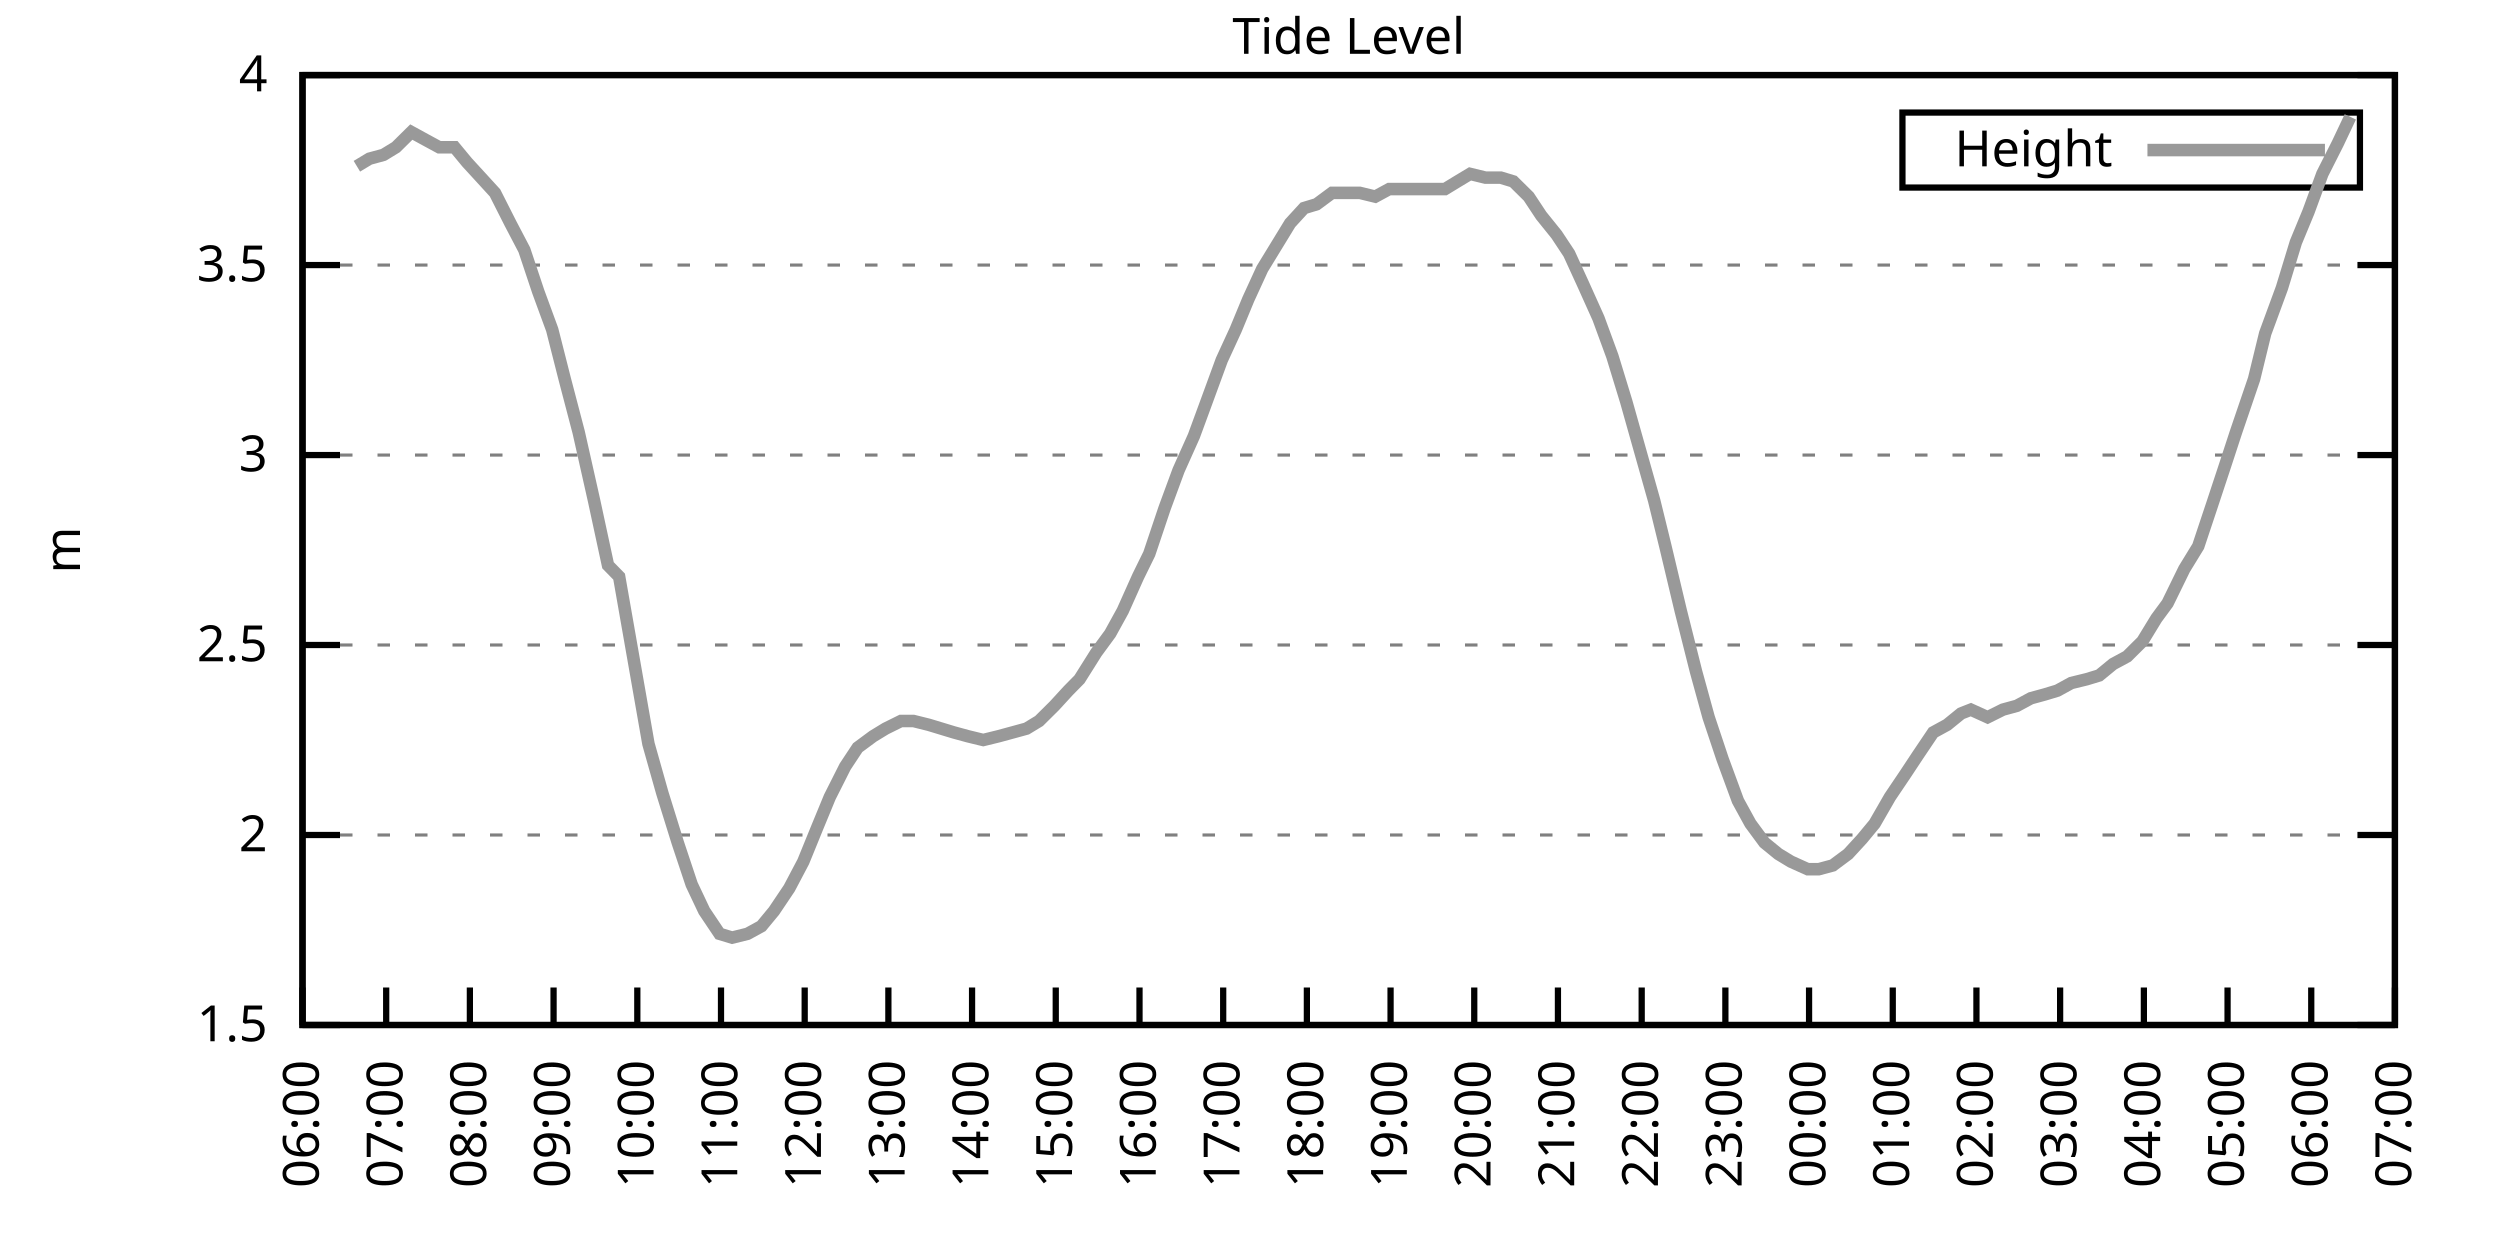
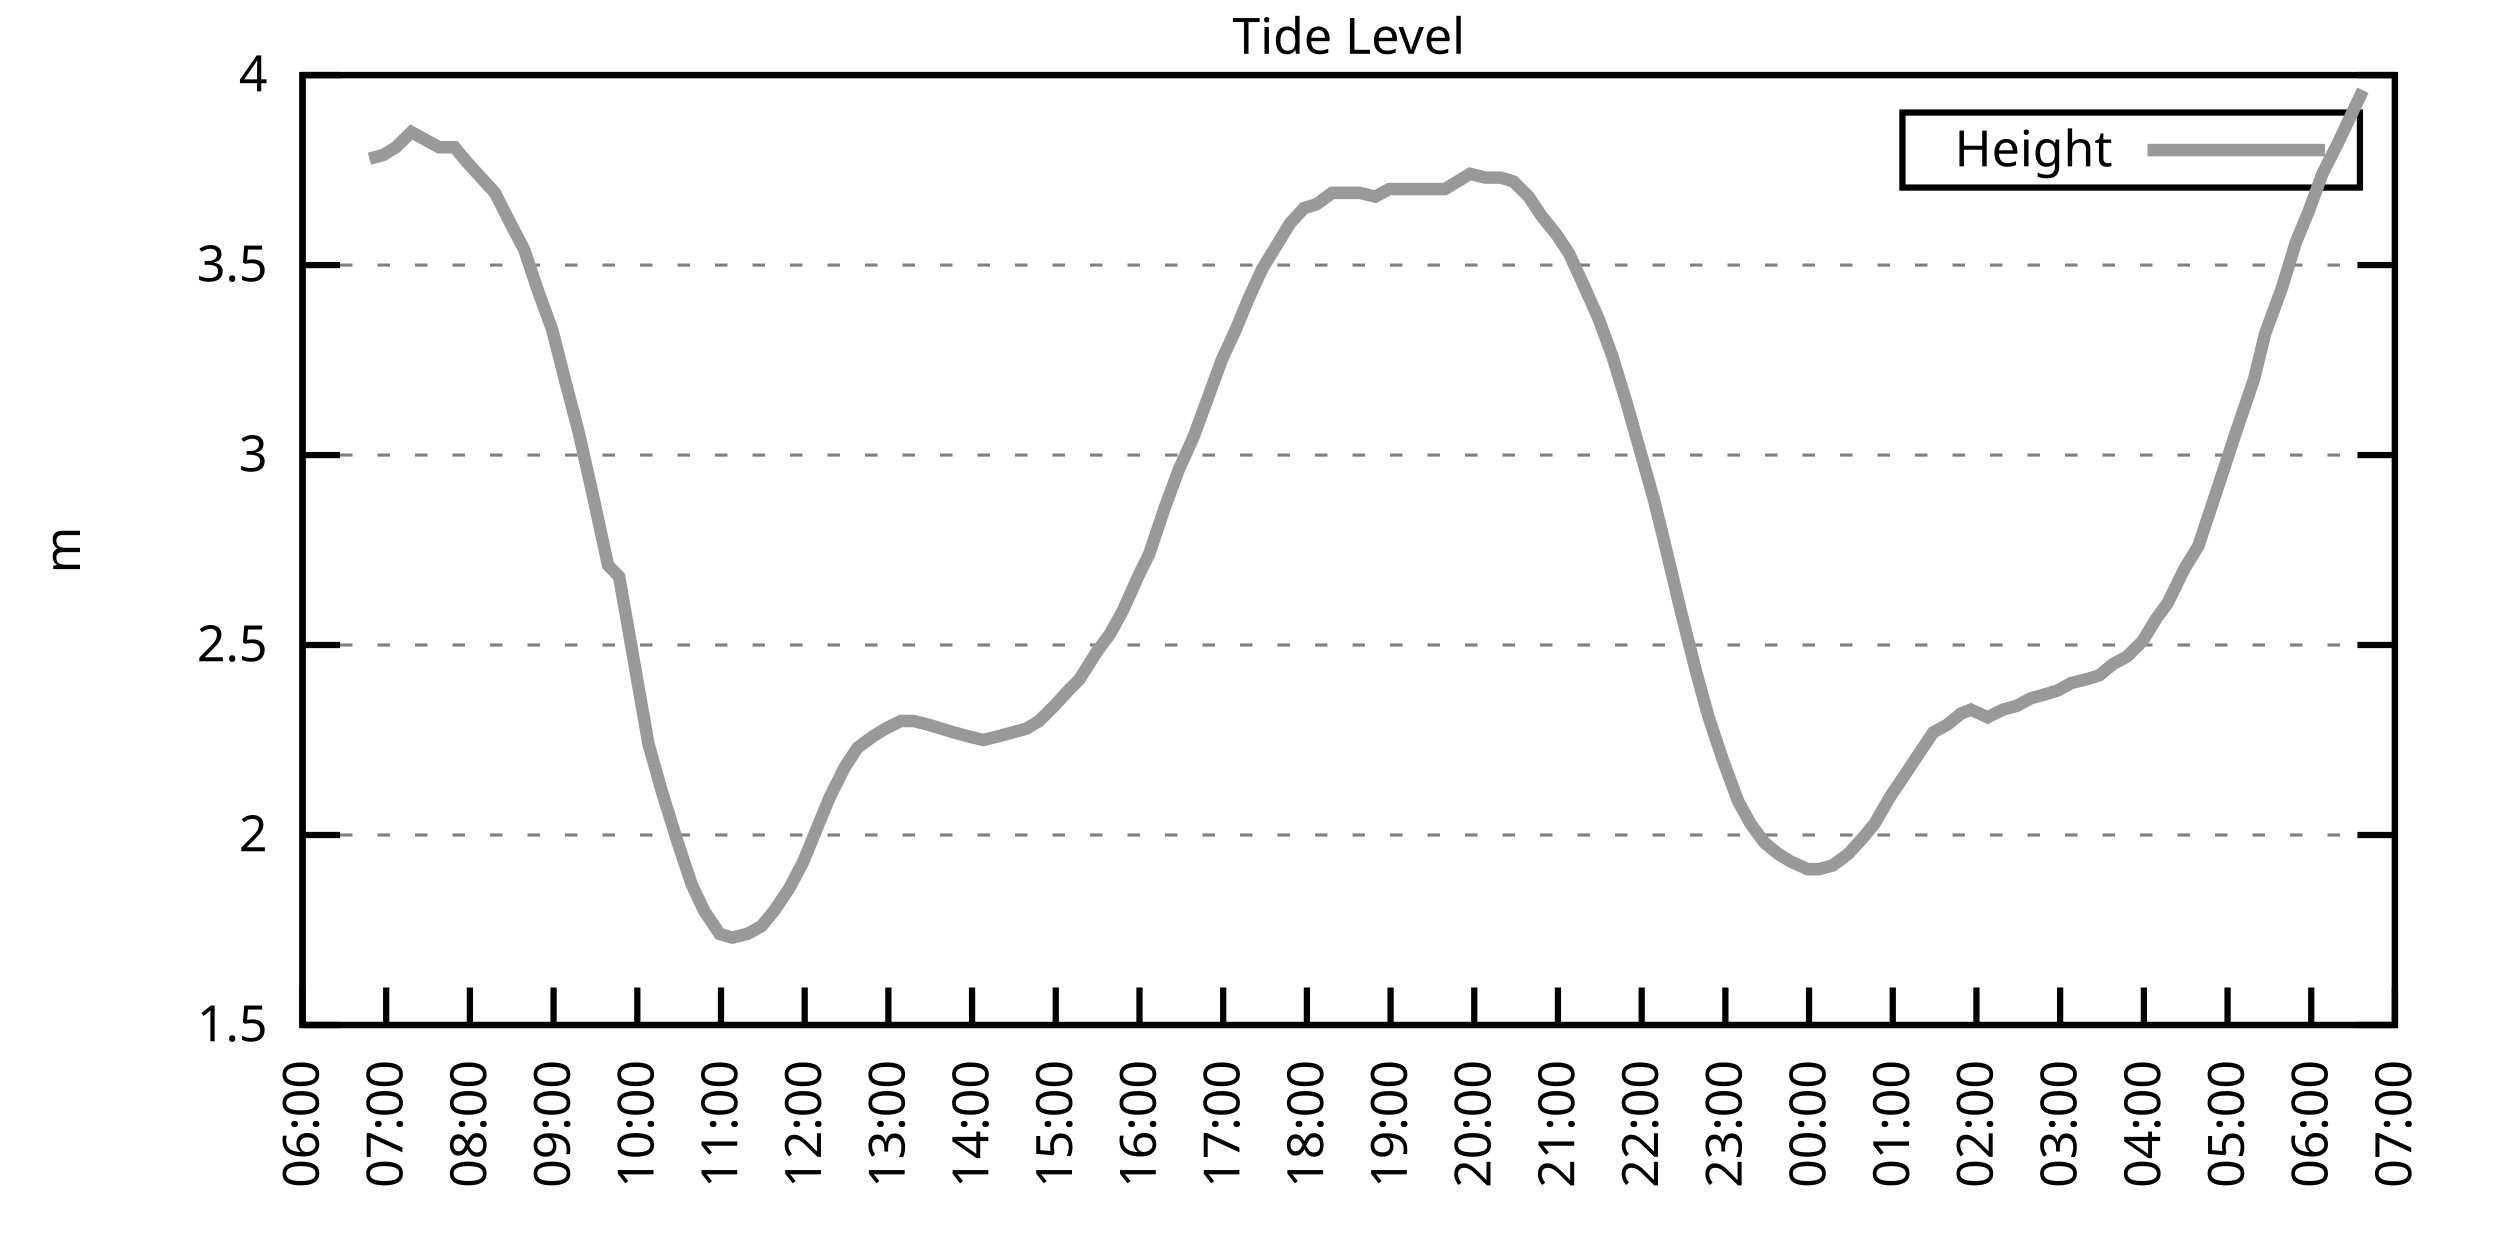
<svg xmlns="http://www.w3.org/2000/svg" xmlns:xlink="http://www.w3.org/1999/xlink" width="400" height="200" viewBox="0 0 400 200">
  <g id="gnuplot_canvas">
    <rect x="0" y="0" width="400" height="200" fill="none" />
    <defs>
      <circle id="gpDot" r="0.5" stroke-width="0.5" stroke="currentColor" />
      <path id="gpPt0" stroke-width="0.333" stroke="currentColor" d="M-1,0 h2 M0,-1 v2" />
      <path id="gpPt1" stroke-width="0.333" stroke="currentColor" d="M-1,-1 L1,1 M1,-1 L-1,1" />
      <path id="gpPt2" stroke-width="0.333" stroke="currentColor" d="M-1,0 L1,0 M0,-1 L0,1 M-1,-1 L1,1 M-1,1 L1,-1" />
      <rect id="gpPt3" stroke-width="0.333" stroke="currentColor" x="-1" y="-1" width="2" height="2" />
      <rect id="gpPt4" stroke-width="0.333" stroke="currentColor" fill="currentColor" x="-1" y="-1" width="2" height="2" />
      <circle id="gpPt5" stroke-width="0.333" stroke="currentColor" cx="0" cy="0" r="1" />
      <use xlink:href="#gpPt5" id="gpPt6" fill="currentColor" stroke="none" />
      <path id="gpPt7" stroke-width="0.333" stroke="currentColor" d="M0,-1.33 L-1.33,0.67 L1.33,0.67 z" />
      <use xlink:href="#gpPt7" id="gpPt8" fill="currentColor" stroke="none" />
      <use xlink:href="#gpPt7" id="gpPt9" stroke="currentColor" transform="rotate(180)" />
      <use xlink:href="#gpPt9" id="gpPt10" fill="currentColor" stroke="none" />
      <use xlink:href="#gpPt3" id="gpPt11" stroke="currentColor" transform="rotate(45)" />
      <use xlink:href="#gpPt11" id="gpPt12" fill="currentColor" stroke="none" />
      <path id="gpPt13" stroke-width="0.333" stroke="currentColor" d="M0,1.330 L1.265,0.411 L0.782,-1.067 L-0.782,-1.076 L-1.265,0.411 z" />
      <use xlink:href="#gpPt13" id="gpPt14" fill="currentColor" stroke="none" />
      <filter id="textbox" filterUnits="objectBoundingBox" x="0" y="0" height="1" width="1">
        <feFlood flood-color="white" flood-opacity="1" result="bgnd" />
        <feComposite in="SourceGraphic" in2="bgnd" operator="atop" />
      </filter>
      <filter id="greybox" filterUnits="objectBoundingBox" x="0" y="0" height="1" width="1">
        <feFlood flood-color="lightgrey" flood-opacity="1" result="grey" />
        <feComposite in="SourceGraphic" in2="grey" operator="atop" />
      </filter>
    </defs>
    <g fill="none" color="white" stroke="currentColor" stroke-width="1.00" stroke-linecap="butt" stroke-linejoin="miter">
</g>
    <g fill="none" color="black" stroke="currentColor" stroke-width="1.00" stroke-linecap="butt" stroke-linejoin="miter">
      <g stroke="none" shape-rendering="crispEdges">
        <polygon fill="rgb(255, 255, 255)" points="48.40,164.00 383.18,164.00 383.18,12.02 48.40,12.02 " />
      </g>
    </g>
    <g fill="none" color="black" stroke="currentColor" stroke-width="1.00" stroke-linecap="butt" stroke-linejoin="miter">
</g>
    <g fill="none" color="black" stroke="black" stroke-width="0.50" stroke-linecap="butt" stroke-linejoin="miter">
</g>
    <g fill="none" color="gray" stroke="currentColor" stroke-width="0.50" stroke-linecap="butt" stroke-linejoin="miter">
      <path stroke="gray" stroke-dasharray="2,4" class="gridline" d="M48.40,164.00 L383.19,164.00  " />
    </g>
    <g fill="none" color="gray" stroke="gray" stroke-width="1.00" stroke-linecap="butt" stroke-linejoin="miter">
</g>
    <g fill="none" color="black" stroke="currentColor" stroke-width="1.00" stroke-linecap="butt" stroke-linejoin="miter">
      <path stroke="black" d="M48.40,164.00 L54.40,164.00 M383.19,164.00 L377.19,164.00  " />
      <g transform="translate(42.80,166.60)" stroke="none" fill="black" font-family="Sans" font-size="8.00" text-anchor="end">
        <text>
          <tspan font-family="Sans"> 1.5</tspan>
        </text>
      </g>
    </g>
    <g fill="none" color="black" stroke="currentColor" stroke-width="1.00" stroke-linecap="butt" stroke-linejoin="miter">
</g>
    <g fill="none" color="black" stroke="black" stroke-width="0.50" stroke-linecap="butt" stroke-linejoin="miter">
</g>
    <g fill="none" color="gray" stroke="currentColor" stroke-width="0.50" stroke-linecap="butt" stroke-linejoin="miter">
      <path stroke="gray" stroke-dasharray="2,4" class="gridline" d="M48.40,133.60 L383.19,133.60  " />
    </g>
    <g fill="none" color="gray" stroke="gray" stroke-width="1.00" stroke-linecap="butt" stroke-linejoin="miter">
</g>
    <g fill="none" color="black" stroke="currentColor" stroke-width="1.00" stroke-linecap="butt" stroke-linejoin="miter">
      <path stroke="black" d="M48.40,133.60 L54.40,133.60 M383.19,133.60 L377.19,133.60  " />
      <g transform="translate(42.80,136.20)" stroke="none" fill="black" font-family="Sans" font-size="8.00" text-anchor="end">
        <text>
          <tspan font-family="Sans"> 2</tspan>
        </text>
      </g>
    </g>
    <g fill="none" color="black" stroke="currentColor" stroke-width="1.00" stroke-linecap="butt" stroke-linejoin="miter">
</g>
    <g fill="none" color="black" stroke="black" stroke-width="0.50" stroke-linecap="butt" stroke-linejoin="miter">
</g>
    <g fill="none" color="gray" stroke="currentColor" stroke-width="0.50" stroke-linecap="butt" stroke-linejoin="miter">
      <path stroke="gray" stroke-dasharray="2,4" class="gridline" d="M48.40,103.20 L383.19,103.20  " />
    </g>
    <g fill="none" color="gray" stroke="gray" stroke-width="1.00" stroke-linecap="butt" stroke-linejoin="miter">
</g>
    <g fill="none" color="black" stroke="currentColor" stroke-width="1.00" stroke-linecap="butt" stroke-linejoin="miter">
      <path stroke="black" d="M48.40,103.20 L54.40,103.20 M383.19,103.20 L377.19,103.20  " />
      <g transform="translate(42.80,105.80)" stroke="none" fill="black" font-family="Sans" font-size="8.00" text-anchor="end">
        <text>
          <tspan font-family="Sans"> 2.5</tspan>
        </text>
      </g>
    </g>
    <g fill="none" color="black" stroke="currentColor" stroke-width="1.00" stroke-linecap="butt" stroke-linejoin="miter">
</g>
    <g fill="none" color="black" stroke="black" stroke-width="0.50" stroke-linecap="butt" stroke-linejoin="miter">
</g>
    <g fill="none" color="gray" stroke="currentColor" stroke-width="0.50" stroke-linecap="butt" stroke-linejoin="miter">
      <path stroke="gray" stroke-dasharray="2,4" class="gridline" d="M48.40,72.81 L383.19,72.81  " />
    </g>
    <g fill="none" color="gray" stroke="gray" stroke-width="1.00" stroke-linecap="butt" stroke-linejoin="miter">
</g>
    <g fill="none" color="black" stroke="currentColor" stroke-width="1.00" stroke-linecap="butt" stroke-linejoin="miter">
      <path stroke="black" d="M48.40,72.81 L54.40,72.81 M383.19,72.81 L377.19,72.81  " />
      <g transform="translate(42.80,75.41)" stroke="none" fill="black" font-family="Sans" font-size="8.00" text-anchor="end">
        <text>
          <tspan font-family="Sans"> 3</tspan>
        </text>
      </g>
    </g>
    <g fill="none" color="black" stroke="currentColor" stroke-width="1.00" stroke-linecap="butt" stroke-linejoin="miter">
</g>
    <g fill="none" color="black" stroke="black" stroke-width="0.50" stroke-linecap="butt" stroke-linejoin="miter">
</g>
    <g fill="none" color="gray" stroke="currentColor" stroke-width="0.50" stroke-linecap="butt" stroke-linejoin="miter">
      <path stroke="gray" stroke-dasharray="2,4" class="gridline" d="M48.40,42.41 L383.19,42.41  " />
    </g>
    <g fill="none" color="gray" stroke="gray" stroke-width="1.00" stroke-linecap="butt" stroke-linejoin="miter">
</g>
    <g fill="none" color="black" stroke="currentColor" stroke-width="1.00" stroke-linecap="butt" stroke-linejoin="miter">
      <path stroke="black" d="M48.40,42.41 L54.40,42.41 M383.19,42.41 L377.19,42.41  " />
      <g transform="translate(42.80,45.01)" stroke="none" fill="black" font-family="Sans" font-size="8.00" text-anchor="end">
        <text>
          <tspan font-family="Sans"> 3.5</tspan>
        </text>
      </g>
    </g>
    <g fill="none" color="black" stroke="currentColor" stroke-width="1.00" stroke-linecap="butt" stroke-linejoin="miter">
</g>
    <g fill="none" color="black" stroke="black" stroke-width="0.50" stroke-linecap="butt" stroke-linejoin="miter">
</g>
    <g fill="none" color="gray" stroke="currentColor" stroke-width="0.50" stroke-linecap="butt" stroke-linejoin="miter">
      <path stroke="gray" stroke-dasharray="2,4" class="gridline" d="M48.40,12.01 L383.19,12.01  " />
    </g>
    <g fill="none" color="gray" stroke="gray" stroke-width="1.00" stroke-linecap="butt" stroke-linejoin="miter">
</g>
    <g fill="none" color="black" stroke="currentColor" stroke-width="1.00" stroke-linecap="butt" stroke-linejoin="miter">
      <path stroke="black" d="M48.40,12.01 L54.40,12.01 M383.19,12.01 L377.19,12.01  " />
      <g transform="translate(42.80,14.61)" stroke="none" fill="black" font-family="Sans" font-size="8.00" text-anchor="end">
        <text>
          <tspan font-family="Sans"> 4</tspan>
        </text>
      </g>
    </g>
    <g fill="none" color="black" stroke="currentColor" stroke-width="1.00" stroke-linecap="butt" stroke-linejoin="miter">
      <path stroke="black" d="M48.40,164.00 L48.40,158.00  " />
      <g transform="translate(51.00,169.60) rotate(270.00)" stroke="none" fill="black" font-family="Sans" font-size="8.00" text-anchor="end">
        <text>
          <tspan font-family="Sans">06:00</tspan>
        </text>
      </g>
    </g>
    <g fill="none" color="black" stroke="currentColor" stroke-width="1.00" stroke-linecap="butt" stroke-linejoin="miter">
      <path stroke="black" d="M61.79,164.00 L61.79,158.00  " />
      <g transform="translate(64.39,169.60) rotate(270.00)" stroke="none" fill="black" font-family="Sans" font-size="8.00" text-anchor="end">
        <text>
          <tspan font-family="Sans">07:00</tspan>
        </text>
      </g>
    </g>
    <g fill="none" color="black" stroke="currentColor" stroke-width="1.00" stroke-linecap="butt" stroke-linejoin="miter">
      <path stroke="black" d="M75.18,164.00 L75.18,158.00  " />
      <g transform="translate(77.78,169.60) rotate(270.00)" stroke="none" fill="black" font-family="Sans" font-size="8.00" text-anchor="end">
        <text>
          <tspan font-family="Sans">08:00</tspan>
        </text>
      </g>
    </g>
    <g fill="none" color="black" stroke="currentColor" stroke-width="1.00" stroke-linecap="butt" stroke-linejoin="miter">
      <path stroke="black" d="M88.57,164.00 L88.57,158.00  " />
      <g transform="translate(91.17,169.60) rotate(270.00)" stroke="none" fill="black" font-family="Sans" font-size="8.00" text-anchor="end">
        <text>
          <tspan font-family="Sans">09:00</tspan>
        </text>
      </g>
    </g>
    <g fill="none" color="black" stroke="currentColor" stroke-width="1.00" stroke-linecap="butt" stroke-linejoin="miter">
      <path stroke="black" d="M101.97,164.00 L101.97,158.00  " />
      <g transform="translate(104.57,169.60) rotate(270.00)" stroke="none" fill="black" font-family="Sans" font-size="8.00" text-anchor="end">
        <text>
          <tspan font-family="Sans">10:00</tspan>
        </text>
      </g>
    </g>
    <g fill="none" color="black" stroke="currentColor" stroke-width="1.00" stroke-linecap="butt" stroke-linejoin="miter">
      <path stroke="black" d="M115.36,164.00 L115.36,158.00  " />
      <g transform="translate(117.96,169.60) rotate(270.00)" stroke="none" fill="black" font-family="Sans" font-size="8.00" text-anchor="end">
        <text>
          <tspan font-family="Sans">11:00</tspan>
        </text>
      </g>
    </g>
    <g fill="none" color="black" stroke="currentColor" stroke-width="1.00" stroke-linecap="butt" stroke-linejoin="miter">
      <path stroke="black" d="M128.75,164.00 L128.75,158.00  " />
      <g transform="translate(131.35,169.60) rotate(270.00)" stroke="none" fill="black" font-family="Sans" font-size="8.00" text-anchor="end">
        <text>
          <tspan font-family="Sans">12:00</tspan>
        </text>
      </g>
    </g>
    <g fill="none" color="black" stroke="currentColor" stroke-width="1.00" stroke-linecap="butt" stroke-linejoin="miter">
      <path stroke="black" d="M142.14,164.00 L142.14,158.00  " />
      <g transform="translate(144.74,169.60) rotate(270.00)" stroke="none" fill="black" font-family="Sans" font-size="8.00" text-anchor="end">
        <text>
          <tspan font-family="Sans">13:00</tspan>
        </text>
      </g>
    </g>
    <g fill="none" color="black" stroke="currentColor" stroke-width="1.00" stroke-linecap="butt" stroke-linejoin="miter">
      <path stroke="black" d="M155.53,164.00 L155.53,158.00  " />
      <g transform="translate(158.13,169.60) rotate(270.00)" stroke="none" fill="black" font-family="Sans" font-size="8.00" text-anchor="end">
        <text>
          <tspan font-family="Sans">14:00</tspan>
        </text>
      </g>
    </g>
    <g fill="none" color="black" stroke="currentColor" stroke-width="1.00" stroke-linecap="butt" stroke-linejoin="miter">
      <path stroke="black" d="M168.92,164.00 L168.92,158.00  " />
      <g transform="translate(171.52,169.60) rotate(270.00)" stroke="none" fill="black" font-family="Sans" font-size="8.00" text-anchor="end">
        <text>
          <tspan font-family="Sans">15:00</tspan>
        </text>
      </g>
    </g>
    <g fill="none" color="black" stroke="currentColor" stroke-width="1.00" stroke-linecap="butt" stroke-linejoin="miter">
      <path stroke="black" d="M182.32,164.00 L182.32,158.00  " />
      <g transform="translate(184.92,169.60) rotate(270.00)" stroke="none" fill="black" font-family="Sans" font-size="8.00" text-anchor="end">
        <text>
          <tspan font-family="Sans">16:00</tspan>
        </text>
      </g>
    </g>
    <g fill="none" color="black" stroke="currentColor" stroke-width="1.00" stroke-linecap="butt" stroke-linejoin="miter">
      <path stroke="black" d="M195.71,164.00 L195.71,158.00  " />
      <g transform="translate(198.31,169.60) rotate(270.00)" stroke="none" fill="black" font-family="Sans" font-size="8.00" text-anchor="end">
        <text>
          <tspan font-family="Sans">17:00</tspan>
        </text>
      </g>
    </g>
    <g fill="none" color="black" stroke="currentColor" stroke-width="1.00" stroke-linecap="butt" stroke-linejoin="miter">
      <path stroke="black" d="M209.10,164.00 L209.10,158.00  " />
      <g transform="translate(211.70,169.60) rotate(270.00)" stroke="none" fill="black" font-family="Sans" font-size="8.00" text-anchor="end">
        <text>
          <tspan font-family="Sans">18:00</tspan>
        </text>
      </g>
    </g>
    <g fill="none" color="black" stroke="currentColor" stroke-width="1.00" stroke-linecap="butt" stroke-linejoin="miter">
      <path stroke="black" d="M222.49,164.00 L222.49,158.00  " />
      <g transform="translate(225.09,169.60) rotate(270.00)" stroke="none" fill="black" font-family="Sans" font-size="8.00" text-anchor="end">
        <text>
          <tspan font-family="Sans">19:00</tspan>
        </text>
      </g>
    </g>
    <g fill="none" color="black" stroke="currentColor" stroke-width="1.00" stroke-linecap="butt" stroke-linejoin="miter">
      <path stroke="black" d="M235.88,164.00 L235.88,158.00  " />
      <g transform="translate(238.48,169.60) rotate(270.00)" stroke="none" fill="black" font-family="Sans" font-size="8.00" text-anchor="end">
        <text>
          <tspan font-family="Sans">20:00</tspan>
        </text>
      </g>
    </g>
    <g fill="none" color="black" stroke="currentColor" stroke-width="1.00" stroke-linecap="butt" stroke-linejoin="miter">
      <path stroke="black" d="M249.27,164.00 L249.27,158.00  " />
      <g transform="translate(251.87,169.60) rotate(270.00)" stroke="none" fill="black" font-family="Sans" font-size="8.00" text-anchor="end">
        <text>
          <tspan font-family="Sans">21:00</tspan>
        </text>
      </g>
    </g>
    <g fill="none" color="black" stroke="currentColor" stroke-width="1.00" stroke-linecap="butt" stroke-linejoin="miter">
      <path stroke="black" d="M262.67,164.00 L262.67,158.00  " />
      <g transform="translate(265.27,169.60) rotate(270.00)" stroke="none" fill="black" font-family="Sans" font-size="8.00" text-anchor="end">
        <text>
          <tspan font-family="Sans">22:00</tspan>
        </text>
      </g>
    </g>
    <g fill="none" color="black" stroke="currentColor" stroke-width="1.00" stroke-linecap="butt" stroke-linejoin="miter">
      <path stroke="black" d="M276.06,164.00 L276.06,158.00  " />
      <g transform="translate(278.66,169.60) rotate(270.00)" stroke="none" fill="black" font-family="Sans" font-size="8.00" text-anchor="end">
        <text>
          <tspan font-family="Sans">23:00</tspan>
        </text>
      </g>
    </g>
    <g fill="none" color="black" stroke="currentColor" stroke-width="1.00" stroke-linecap="butt" stroke-linejoin="miter">
      <path stroke="black" d="M289.45,164.00 L289.45,158.00  " />
      <g transform="translate(292.05,169.60) rotate(270.00)" stroke="none" fill="black" font-family="Sans" font-size="8.00" text-anchor="end">
        <text>
          <tspan font-family="Sans">00:00</tspan>
        </text>
      </g>
    </g>
    <g fill="none" color="black" stroke="currentColor" stroke-width="1.00" stroke-linecap="butt" stroke-linejoin="miter">
      <path stroke="black" d="M302.84,164.00 L302.84,158.00  " />
      <g transform="translate(305.44,169.60) rotate(270.00)" stroke="none" fill="black" font-family="Sans" font-size="8.00" text-anchor="end">
        <text>
          <tspan font-family="Sans">01:00</tspan>
        </text>
      </g>
    </g>
    <g fill="none" color="black" stroke="currentColor" stroke-width="1.00" stroke-linecap="butt" stroke-linejoin="miter">
      <path stroke="black" d="M316.23,164.00 L316.23,158.00  " />
      <g transform="translate(318.83,169.60) rotate(270.00)" stroke="none" fill="black" font-family="Sans" font-size="8.00" text-anchor="end">
        <text>
          <tspan font-family="Sans">02:00</tspan>
        </text>
      </g>
    </g>
    <g fill="none" color="black" stroke="currentColor" stroke-width="1.00" stroke-linecap="butt" stroke-linejoin="miter">
      <path stroke="black" d="M329.62,164.00 L329.62,158.00  " />
      <g transform="translate(332.22,169.60) rotate(270.00)" stroke="none" fill="black" font-family="Sans" font-size="8.00" text-anchor="end">
        <text>
          <tspan font-family="Sans">03:00</tspan>
        </text>
      </g>
    </g>
    <g fill="none" color="black" stroke="currentColor" stroke-width="1.00" stroke-linecap="butt" stroke-linejoin="miter">
      <path stroke="black" d="M343.02,164.00 L343.02,158.00  " />
      <g transform="translate(345.62,169.60) rotate(270.00)" stroke="none" fill="black" font-family="Sans" font-size="8.00" text-anchor="end">
        <text>
          <tspan font-family="Sans">04:00</tspan>
        </text>
      </g>
    </g>
    <g fill="none" color="black" stroke="currentColor" stroke-width="1.00" stroke-linecap="butt" stroke-linejoin="miter">
      <path stroke="black" d="M356.41,164.00 L356.41,158.00  " />
      <g transform="translate(359.01,169.60) rotate(270.00)" stroke="none" fill="black" font-family="Sans" font-size="8.00" text-anchor="end">
        <text>
          <tspan font-family="Sans">05:00</tspan>
        </text>
      </g>
    </g>
    <g fill="none" color="black" stroke="currentColor" stroke-width="1.00" stroke-linecap="butt" stroke-linejoin="miter">
      <path stroke="black" d="M369.80,164.00 L369.80,158.00  " />
      <g transform="translate(372.40,169.60) rotate(270.00)" stroke="none" fill="black" font-family="Sans" font-size="8.00" text-anchor="end">
        <text>
          <tspan font-family="Sans">06:00</tspan>
        </text>
      </g>
    </g>
    <g fill="none" color="black" stroke="currentColor" stroke-width="1.00" stroke-linecap="butt" stroke-linejoin="miter">
      <path stroke="black" d="M383.19,164.00 L383.19,158.00  " />
      <g transform="translate(385.79,169.60) rotate(270.00)" stroke="none" fill="black" font-family="Sans" font-size="8.00" text-anchor="end">
        <text>
          <tspan font-family="Sans">07:00</tspan>
        </text>
      </g>
    </g>
    <g fill="none" color="black" stroke="currentColor" stroke-width="1.00" stroke-linecap="butt" stroke-linejoin="miter">
</g>
    <g fill="none" color="black" stroke="currentColor" stroke-width="1.00" stroke-linecap="butt" stroke-linejoin="miter">
      <path stroke="black" d="M48.40,12.01 L48.40,164.00 L383.19,164.00 L383.19,12.01 L48.40,12.01 Z  " />
    </g>
    <g fill="none" color="black" stroke="currentColor" stroke-width="1.00" stroke-linecap="butt" stroke-linejoin="miter">
</g>
    <g fill="none" color="black" stroke="currentColor" stroke-width="1.00" stroke-linecap="butt" stroke-linejoin="miter">
      <path stroke="black" d="M304.39,30.01 L304.39,18.01 L377.59,18.01 L377.59,30.01 L304.39,30.01 Z  " />
    </g>
    <g id="Tide_level_plot_1">
      <g fill="none" color="white" stroke="black" stroke-width="2.00" stroke-linecap="butt" stroke-linejoin="miter">
</g>
      <g fill="none" color="black" stroke="currentColor" stroke-width="2.00" stroke-linecap="butt" stroke-linejoin="miter">
        <g transform="translate(337.99,26.61)" stroke="none" fill="black" font-family="Sans" font-size="8.00" text-anchor="end">
          <text>
            <tspan font-family="Sans">Height</tspan>
          </text>
        </g>
      </g>
      <g fill="none" color="black" stroke="currentColor" stroke-width="2.00" stroke-linecap="butt" stroke-linejoin="miter">
-         <path stroke="rgb(153, 153, 153)" d="M343.59,24.01 L371.99,24.01 M57.10,26.60 L59.11,25.39 L61.35,24.78 L63.35,23.56 L65.81,21.13 L68.04,22.35   L70.27,23.56 L72.73,23.56 L74.74,25.99 L76.97,28.42 L79.20,30.86 L81.66,35.72 L83.89,39.98 L86.12,46.66   L88.35,52.74 L90.36,60.65 L92.59,69.16 L95.05,80.10 L97.28,90.44 L99.06,92.26 L103.75,119.01 L105.98,126.91   L108.44,134.82 L110.67,141.51 L112.68,145.76 L115.13,149.41 L117.14,150.02 L119.60,149.41 L121.83,148.19 L123.84,145.76   L126.29,142.11 L128.53,137.86 L130.76,132.39 L132.77,127.52 L135.22,122.66 L137.23,119.62 L139.69,117.80 L141.69,116.58   L144.15,115.36 L146.16,115.36 L148.61,115.97 L150.62,116.58 L152.63,117.19 L154.86,117.80 L157.32,118.40 L159.77,117.80   L162.01,117.19 L164.24,116.58 L166.25,115.36 L168.70,112.93 L170.93,110.50 L172.72,108.68 L175.40,104.42 L177.63,101.38   L179.64,97.73 L182.09,92.26 L183.88,88.61 L186.33,81.32 L188.57,75.24 L191.02,69.77 L192.81,64.90 L195.48,57.61   L197.72,52.74 L199.73,47.88 L201.96,43.02 L204.19,39.37 L206.42,35.72 L208.65,33.29 L210.66,32.68 L213.12,30.86   L215.13,30.86 L217.58,30.86 L220.04,31.46 L222.27,30.25 L224.50,30.25 L226.51,30.25 L228.74,30.25 L231.20,30.25   L233.20,29.03 L235.21,27.82 L237.67,28.42 L240.12,28.42 L242.13,29.03 L244.59,31.46 L246.60,34.50 L249.05,37.54   L251.06,40.58 L253.29,45.45 L255.75,50.92 L257.98,57.00 L260.21,64.29 L262.44,72.20 L264.67,80.10 L266.46,87.40   L268.92,97.73 L271.37,107.46 L273.38,114.76 L275.61,121.44 L278.07,128.13 L280.07,131.78 L282.31,134.82 L284.54,136.64   L286.55,137.86 L289.23,139.07 L291.01,139.07 L293.24,138.47 L295.70,136.64 L297.93,134.21 L299.94,131.78 L302.39,127.52   L304.85,123.87 L306.86,120.83 L309.31,117.19 L311.54,115.97 L313.78,114.15 L315.34,113.54 L318.02,114.76 L320.47,113.54   L322.70,112.93 L324.94,111.72 L327.17,111.11 L329.18,110.50 L331.41,109.28 L333.86,108.68 L335.87,108.07 L338.10,106.24   L340.34,105.03 L342.79,102.60 L345.02,98.95 L346.81,96.52 L349.49,91.04 L351.72,87.40 L353.95,80.71 L355.96,74.63   L357.75,69.16 L360.65,60.65 L362.43,53.35 L365.11,46.06 L367.34,38.76 L369.35,33.90 L371.58,27.82 L374.04,22.95   L376.05,18.70  " />
+         <path stroke="rgb(153, 153, 153)" d="M343.59,24.01 L371.99,24.01 M59.11,25.39 L61.35,24.78 L63.35,23.56 L65.81,21.13 L68.04,22.35 L70.27,23.56   L72.73,23.56 L74.74,25.99 L76.97,28.42 L79.20,30.86 L81.66,35.72 L83.89,39.98 L86.12,46.66 L88.35,52.74   L90.36,60.65 L92.59,69.16 L95.05,80.10 L97.28,90.44 L99.06,92.26 L103.75,119.01 L105.98,126.91 L108.44,134.82   L110.67,141.51 L112.68,145.76 L115.13,149.41 L117.14,150.02 L119.60,149.41 L121.83,148.19 L123.84,145.76 L126.29,142.11   L128.53,137.86 L130.76,132.39 L132.77,127.52 L135.22,122.66 L137.23,119.62 L139.69,117.80 L141.69,116.58 L144.15,115.36   L146.16,115.36 L148.61,115.97 L150.62,116.58 L152.63,117.19 L154.86,117.80 L157.32,118.40 L159.77,117.80 L162.01,117.19   L164.24,116.58 L166.25,115.36 L168.70,112.93 L170.93,110.50 L172.72,108.68 L175.40,104.42 L177.63,101.38 L179.64,97.73   L182.09,92.26 L183.88,88.61 L186.33,81.32 L188.57,75.24 L191.02,69.77 L192.81,64.90 L195.48,57.61 L197.72,52.74   L199.73,47.88 L201.96,43.02 L204.19,39.37 L206.42,35.72 L208.65,33.29 L210.66,32.68 L213.12,30.86 L215.13,30.86   L217.58,30.86 L220.04,31.46 L222.27,30.25 L224.50,30.25 L226.51,30.25 L228.74,30.25 L231.20,30.25 L233.20,29.03   L235.21,27.82 L237.67,28.42 L240.12,28.42 L242.13,29.03 L244.59,31.46 L246.60,34.50 L249.05,37.54 L251.06,40.58   L253.29,45.45 L255.75,50.92 L257.98,57.00 L260.21,64.29 L262.44,72.20 L264.67,80.10 L266.46,87.40 L268.92,97.73   L271.37,107.46 L273.38,114.76 L275.61,121.44 L278.07,128.13 L280.07,131.78 L282.31,134.82 L284.54,136.64 L286.55,137.86   L289.23,139.07 L291.01,139.07 L293.24,138.47 L295.70,136.64 L297.93,134.21 L299.94,131.78 L302.39,127.52 L304.85,123.87   L306.86,120.83 L309.31,117.19 L311.54,115.97 L313.78,114.15 L315.34,113.54 L318.02,114.76 L320.47,113.54 L322.70,112.93   L324.94,111.72 L327.17,111.11 L329.18,110.50 L331.41,109.28 L333.86,108.68 L335.87,108.07 L338.10,106.24 L340.34,105.03   L342.79,102.60 L345.02,98.95 L346.81,96.52 L349.49,91.04 L351.72,87.40 L353.95,80.71 L355.96,74.63 L357.75,69.16   L360.65,60.65 L362.43,53.35 L365.11,46.06 L367.34,38.76 L369.35,33.90 L371.58,27.82 L374.04,22.95 L376.05,18.70   L378.06,14.44  " />
      </g>
    </g>
    <g fill="none" color="black" stroke="currentColor" stroke-width="2.00" stroke-linecap="butt" stroke-linejoin="miter">
</g>
    <g fill="none" color="black" stroke="black" stroke-width="1.00" stroke-linecap="butt" stroke-linejoin="miter">
</g>
    <g fill="none" color="black" stroke="currentColor" stroke-width="1.00" stroke-linecap="butt" stroke-linejoin="miter">
      <path stroke="black" d="M48.40,12.01 L48.40,164.00 L383.19,164.00 L383.19,12.01 L48.40,12.01 Z  " />
      <g transform="translate(12.80,88.01) rotate(270.00)" stroke="none" fill="black" font-family="Sans" font-size="8.00" text-anchor="middle">
        <text>
          <tspan font-family="Sans">m</tspan>
        </text>
      </g>
    </g>
    <g fill="none" color="black" stroke="currentColor" stroke-width="1.00" stroke-linecap="butt" stroke-linejoin="miter">
</g>
    <g fill="none" color="black" stroke="currentColor" stroke-width="1.00" stroke-linecap="butt" stroke-linejoin="miter">
      <g transform="translate(215.79,8.61)" stroke="none" fill="black" font-family="Sans" font-size="8.00" text-anchor="middle">
        <text>
          <tspan font-family="Sans">Tide Level</tspan>
        </text>
      </g>
    </g>
    <g fill="none" color="black" stroke="currentColor" stroke-width="1.00" stroke-linecap="butt" stroke-linejoin="miter">
</g>
  </g>
</svg>
